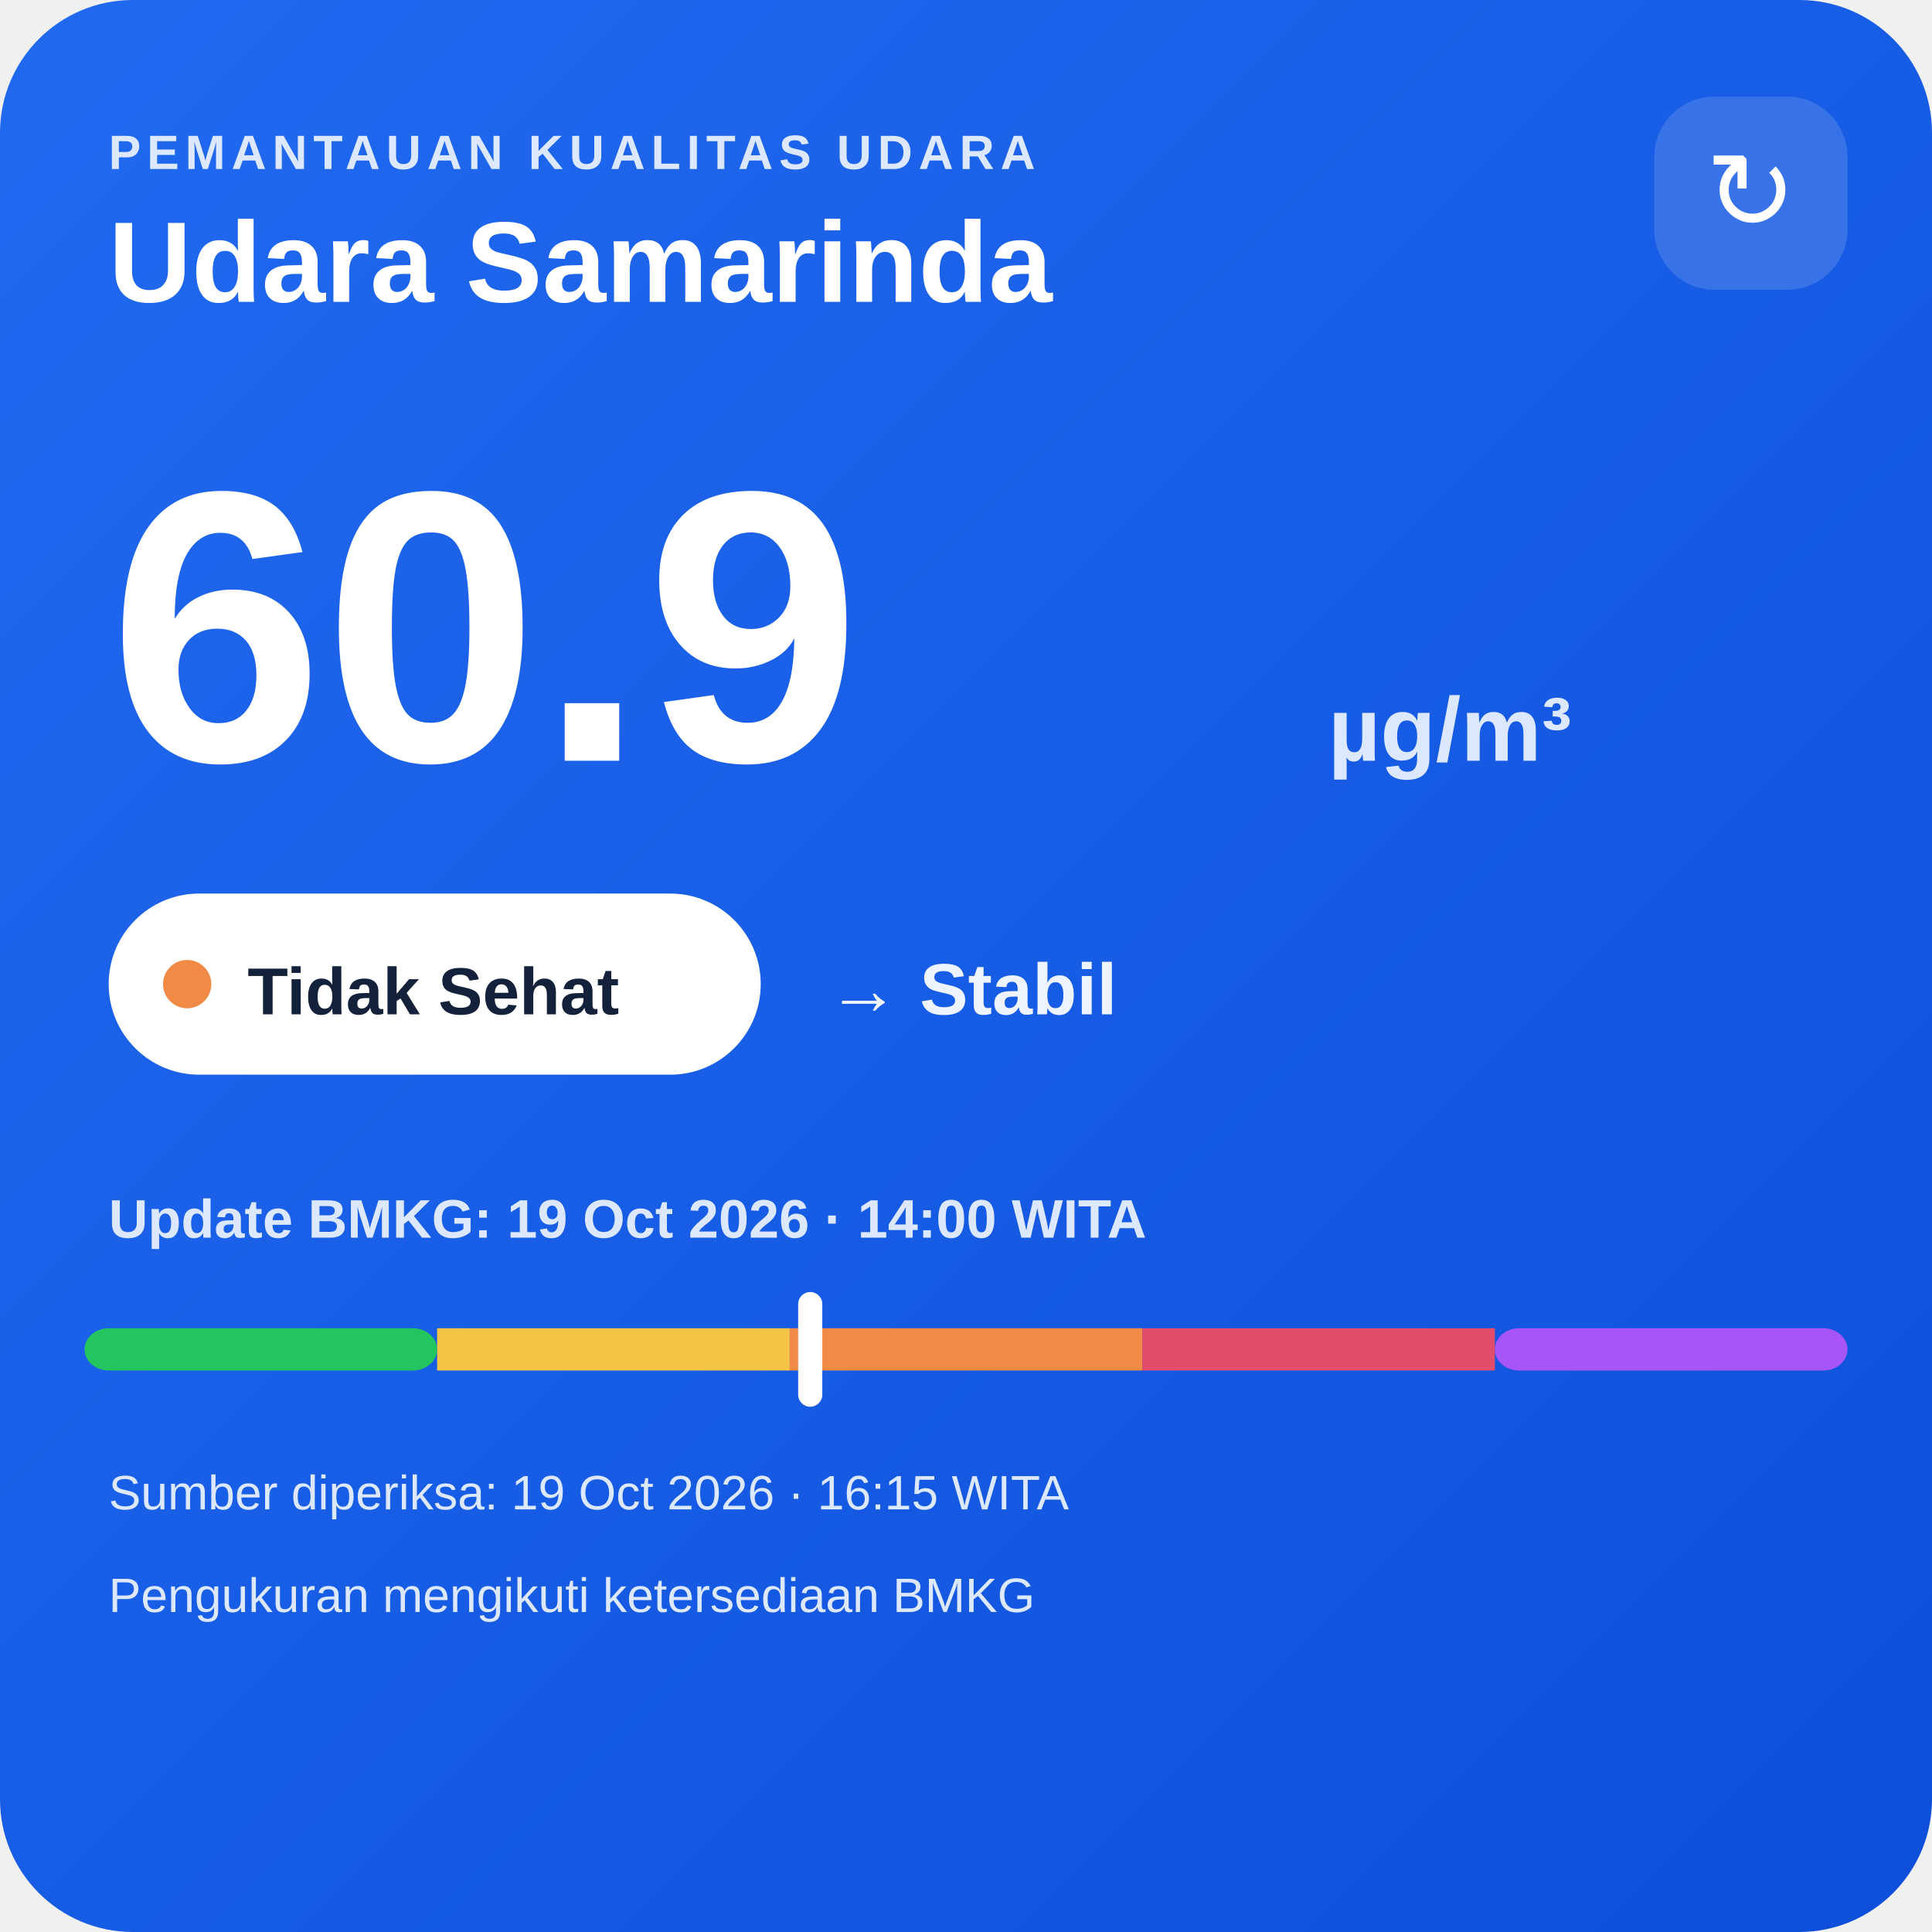
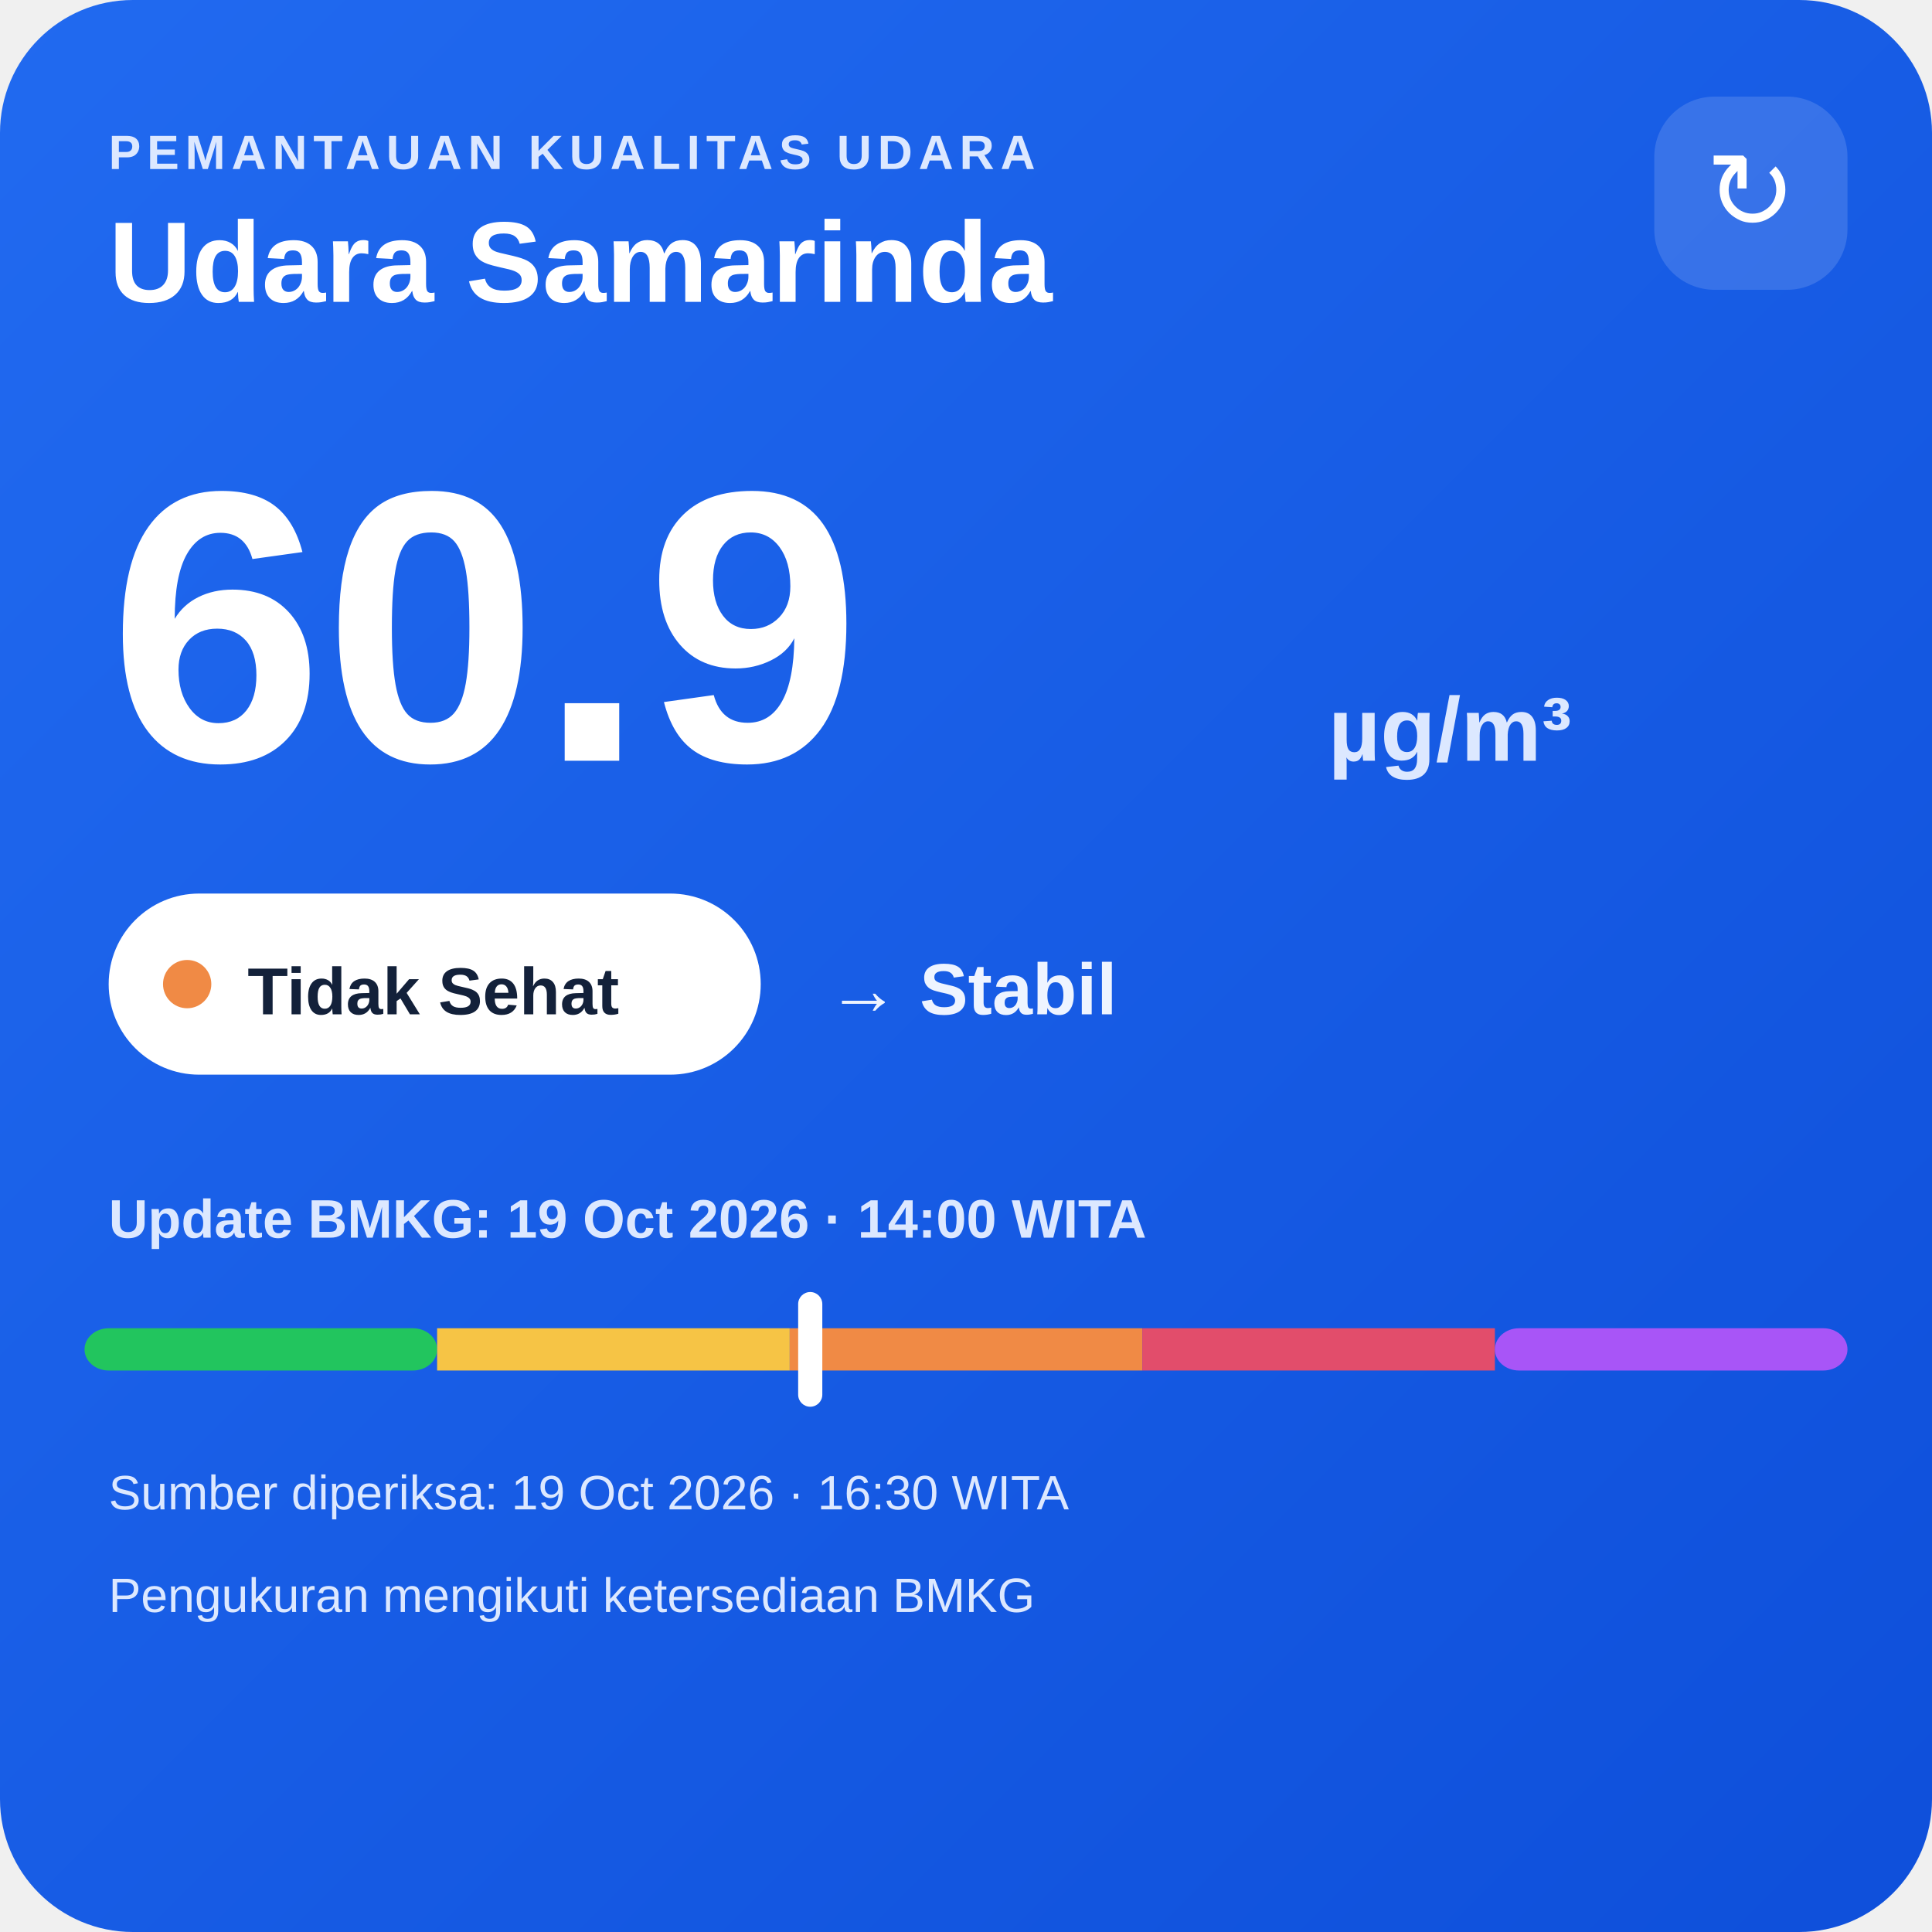
<svg xmlns="http://www.w3.org/2000/svg" width="320" height="320" viewBox="0 0 320 320">
  <defs>
    <linearGradient id="bg" x1="0" y1="0" x2="1" y2="1">
      <stop offset="0" stop-color="#216af0" />
      <stop offset="1" stop-color="#0e4fda" />
    </linearGradient>
  </defs>
  <rect width="320" height="320" rx="22" fill="url(#bg)" />
  <text x="18" y="28" fill="#dce8ff" font-family="Arial,sans-serif" font-size="8" font-weight="700" letter-spacing="1">PEMANTAUAN KUALITAS UDARA</text>
  <text x="18" y="50" fill="#ffffff" font-family="Arial,sans-serif" font-size="19" font-weight="700">Udara Samarinda</text>
  <rect x="274" y="16" width="32" height="32" rx="10" fill="#ffffff" fill-opacity=".14" />
  <text x="290" y="38" text-anchor="middle" fill="#ffffff" font-family="Arial,sans-serif" font-size="18">↻</text>
  <text x="18" y="126" fill="#ffffff" font-family="Arial,sans-serif" font-size="64" font-weight="800">60.9</text>
  <text x="220" y="126" fill="#dce8ff" font-family="Arial,sans-serif" font-size="15" font-weight="700">µg/m³</text>
  <rect x="18" y="148" width="108" height="30" rx="15" fill="#ffffff" />
  <circle cx="31" cy="163" r="4" fill="#f08a45" />
  <text x="41" y="168" fill="#13213a" font-family="Arial,sans-serif" font-size="11" font-weight="700">Tidak Sehat</text>
  <text x="137" y="168" fill="#eef4ff" font-family="Arial,sans-serif" font-size="12" font-weight="700">→ Stabil</text>
  <text x="18" y="205" fill="#dce8ff" font-family="Arial,sans-serif" font-size="9" font-weight="700">Update BMKG: 19 Oct 2026 · 14:00 WITA</text>
  <rect x="14" y="220" width="58.4" height="7" rx="4" fill="#22c55e" />
  <rect x="72.4" y="220" width="58.4" height="7" fill="#f6c445" />
  <rect x="130.8" y="220" width="58.4" height="7" fill="#f08a45" />
  <rect x="189.2" y="220" width="58.4" height="7" fill="#e24d6b" />
  <rect x="247.6" y="220" width="58.4" height="7" rx="4" fill="#a855f7" />
  <rect x="132.2" y="214" width="4" height="19" rx="2" fill="#ffffff" />
-   <text x="18" y="250" fill="#dce8ff" font-family="Arial,sans-serif" font-size="8">Sumber diperiksa: 19 Oct 2026 · 16:15 WITA</text>
+   <text x="18" y="250" fill="#dce8ff" font-family="Arial,sans-serif" font-size="8">Sumber diperiksa: 19 Oct 2026 · 16:30 WITA</text>
  <text x="18" y="267" fill="#dce8ff" font-family="Arial,sans-serif" font-size="8">Pengukuran mengikuti ketersediaan BMKG</text>
</svg>
